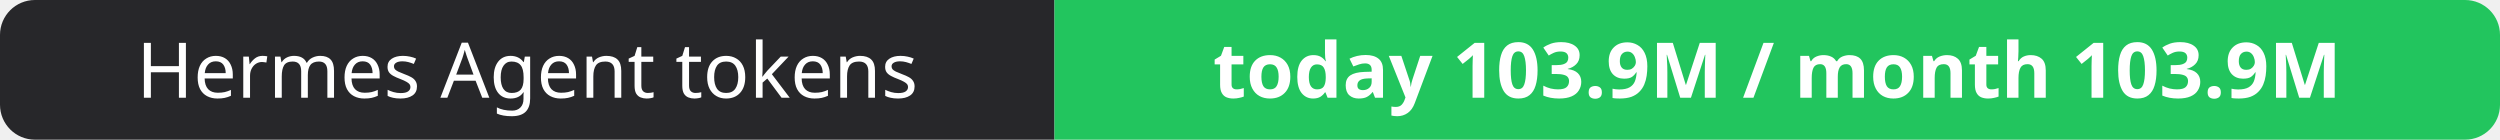
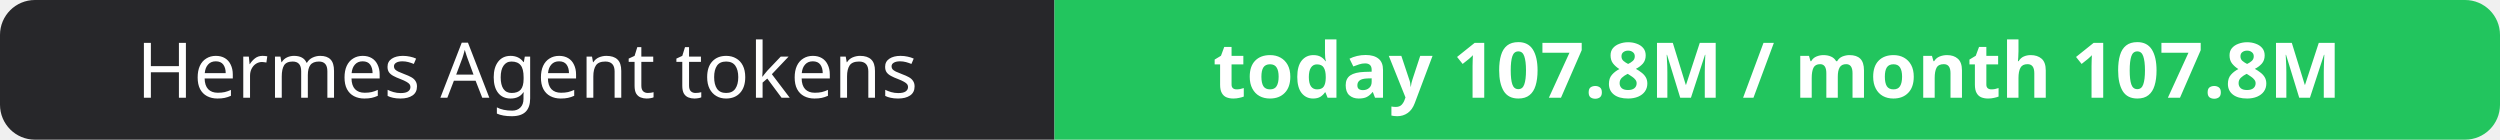
- <svg xmlns="http://www.w3.org/2000/svg" width="358" height="20" role="img" aria-label="Hermes Agent tokens: today 103.9M / month 103.9M">
+ <svg xmlns="http://www.w3.org/2000/svg" width="358" height="20" role="img" aria-label="Hermes Agent tokens: today 107.8M / month 107.8M">
  <clipPath id="r">
    <rect width="358" height="20" rx="5" fill="#fff" />
  </clipPath>
  <g clip-path="url(#r)">
    <rect width="151" height="20" fill="#27272a" />
    <rect x="151" width="207" height="20" fill="#22c55e" />
  </g>
  <g fill="#fff" text-anchor="middle" font-family="Verdana,Geneva,sans-serif" font-size="11">
    <text x="75.5" y="14">Hermes Agent tokens</text>
-     <text x="254.5" y="14" font-weight="700">today 103.9M / month 103.9M</text>
+     <text x="254.5" y="14" font-weight="700">today 107.8M / month 107.8M</text>
  </g>
</svg>
